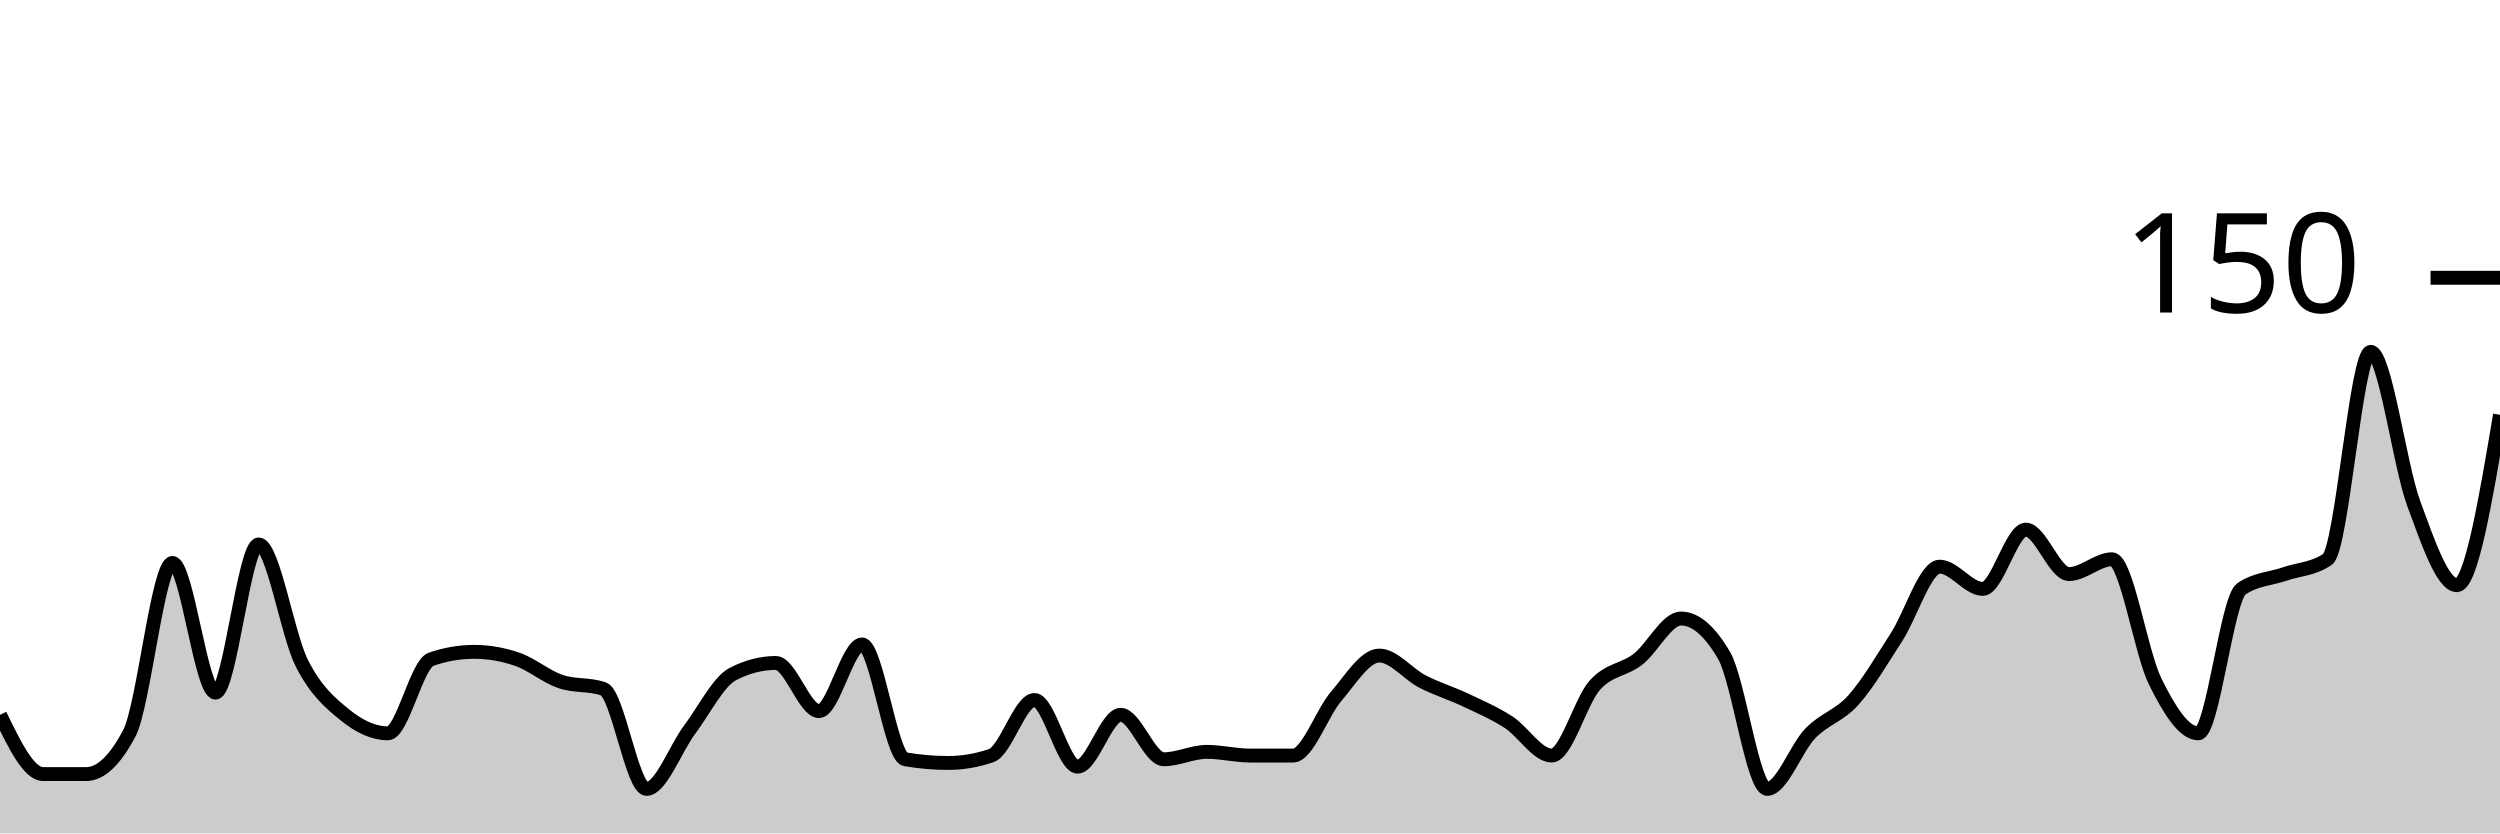
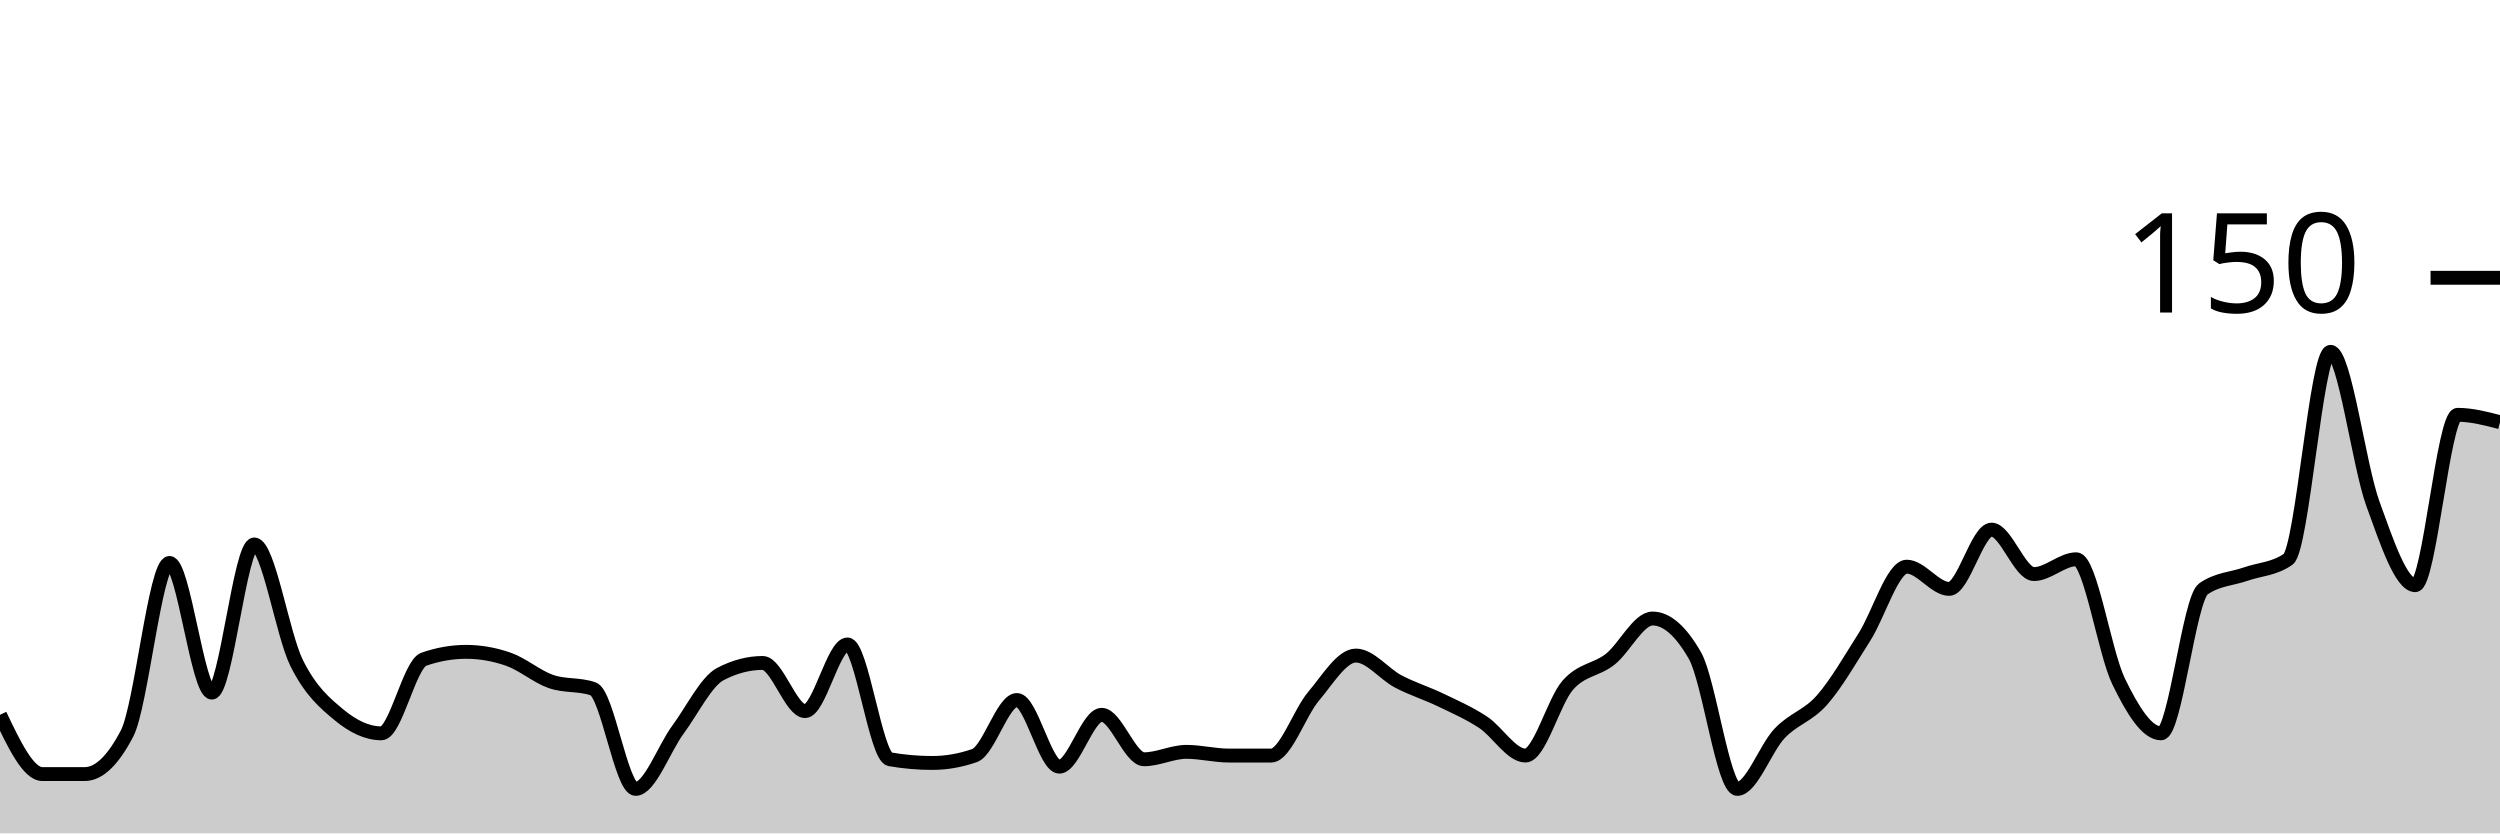
<svg xmlns="http://www.w3.org/2000/svg" viewBox="0 0 180 60">
  <g transform="translate(0,20)">
-     <path class="area" fill="rgba(0, 0, 0, 0.2)" d="M0,31.467C1.034,33.6,2.069,35.733,3.103,35.733C4.138,35.733,5.172,35.733,6.207,35.733C7.241,35.733,8.276,34.756,9.31,32.8C10.345,30.844,11.379,20.533,12.414,20.533C13.448,20.533,14.483,29.867,15.517,29.867C16.552,29.867,17.586,19.2,18.621,19.2C19.655,19.2,20.69,25.689,21.724,27.733C22.759,29.778,23.793,30.622,24.828,31.467C25.862,32.311,26.897,32.8,27.931,32.8C28.966,32.8,30,27.822,31.034,27.467C32.069,27.111,33.103,26.933,34.138,26.933C35.172,26.933,36.207,27.111,37.241,27.467C38.276,27.822,39.31,28.711,40.345,29.067C41.379,29.422,42.414,29.244,43.448,29.6C44.483,29.956,45.517,36.8,46.552,36.8C47.586,36.8,48.621,33.911,49.655,32.533C50.69,31.156,51.724,29.067,52.759,28.533C53.793,28,54.828,27.733,55.862,27.733C56.897,27.733,57.931,31.2,58.966,31.2C60,31.2,61.034,26.4,62.069,26.4C63.103,26.4,64.138,34.489,65.172,34.667C66.207,34.844,67.241,34.933,68.276,34.933C69.31,34.933,70.345,34.756,71.379,34.4C72.414,34.044,73.448,30.4,74.483,30.4C75.517,30.4,76.552,35.2,77.586,35.2C78.621,35.2,79.655,31.467,80.69,31.467C81.724,31.467,82.759,34.667,83.793,34.667C84.828,34.667,85.862,34.133,86.897,34.133C87.931,34.133,88.966,34.4,90,34.4C91.034,34.4,92.069,34.4,93.103,34.4C94.138,34.4,95.172,31.333,96.207,30.133C97.241,28.933,98.276,27.2,99.31,27.2C100.345,27.2,101.379,28.533,102.414,29.067C103.448,29.6,104.483,29.911,105.517,30.4C106.552,30.889,107.586,31.333,108.621,32C109.655,32.667,110.69,34.4,111.724,34.4C112.759,34.4,113.793,30.489,114.828,29.333C115.862,28.178,116.897,28.267,117.931,27.467C118.966,26.667,120,24.533,121.034,24.533C122.069,24.533,123.103,25.422,124.138,27.2C125.172,28.978,126.207,36.8,127.241,36.8C128.276,36.8,129.31,33.867,130.345,32.8C131.379,31.733,132.414,31.556,133.448,30.4C134.483,29.244,135.517,27.467,136.552,25.867C137.586,24.267,138.621,20.8,139.655,20.8C140.69,20.8,141.724,22.4,142.759,22.4C143.793,22.4,144.828,18.133,145.862,18.133C146.897,18.133,147.931,21.333,148.966,21.333C150,21.333,151.034,20.267,152.069,20.267C153.103,20.267,154.138,26.978,155.172,29.067C156.207,31.156,157.241,32.8,158.276,32.8C159.31,32.8,160.345,23.111,161.379,22.4C162.414,21.689,163.448,21.689,164.483,21.333C165.517,20.978,166.552,20.978,167.586,20.267C168.621,19.556,169.655,5.333,170.69,5.333C171.724,5.333,172.759,13.467,173.793,16.267C174.828,19.067,175.862,22.133,176.897,22.133C177.931,22.133,178.966,16,180,9.867L180,40C178.966,40,177.931,40,176.897,40C175.862,40,174.828,40,173.793,40C172.759,40,171.724,40,170.69,40C169.655,40,168.621,40,167.586,40C166.552,40,165.517,40,164.483,40C163.448,40,162.414,40,161.379,40C160.345,40,159.31,40,158.276,40C157.241,40,156.207,40,155.172,40C154.138,40,153.103,40,152.069,40C151.034,40,150,40,148.966,40C147.931,40,146.897,40,145.862,40C144.828,40,143.793,40,142.759,40C141.724,40,140.69,40,139.655,40C138.621,40,137.586,40,136.552,40C135.517,40,134.483,40,133.448,40C132.414,40,131.379,40,130.345,40C129.31,40,128.276,40,127.241,40C126.207,40,125.172,40,124.138,40C123.103,40,122.069,40,121.034,40C120,40,118.966,40,117.931,40C116.897,40,115.862,40,114.828,40C113.793,40,112.759,40,111.724,40C110.69,40,109.655,40,108.621,40C107.586,40,106.552,40,105.517,40C104.483,40,103.448,40,102.414,40C101.379,40,100.345,40,99.31,40C98.276,40,97.241,40,96.207,40C95.172,40,94.138,40,93.103,40C92.069,40,91.034,40,90,40C88.966,40,87.931,40,86.897,40C85.862,40,84.828,40,83.793,40C82.759,40,81.724,40,80.69,40C79.655,40,78.621,40,77.586,40C76.552,40,75.517,40,74.483,40C73.448,40,72.414,40,71.379,40C70.345,40,69.31,40,68.276,40C67.241,40,66.207,40,65.172,40C64.138,40,63.103,40,62.069,40C61.034,40,60,40,58.966,40C57.931,40,56.897,40,55.862,40C54.828,40,53.793,40,52.759,40C51.724,40,50.69,40,49.655,40C48.621,40,47.586,40,46.552,40C45.517,40,44.483,40,43.448,40C42.414,40,41.379,40,40.345,40C39.31,40,38.276,40,37.241,40C36.207,40,35.172,40,34.138,40C33.103,40,32.069,40,31.034,40C30,40,28.966,40,27.931,40C26.897,40,25.862,40,24.828,40C23.793,40,22.759,40,21.724,40C20.69,40,19.655,40,18.621,40C17.586,40,16.552,40,15.517,40C14.483,40,13.448,40,12.414,40C11.379,40,10.345,40,9.31,40C8.276,40,7.241,40,6.207,40C5.172,40,4.138,40,3.103,40C2.069,40,1.034,40,0,40Z" />
-     <path class="line" stroke="black" fill="none" d="M0,31.467C1.034,33.6,2.069,35.733,3.103,35.733C4.138,35.733,5.172,35.733,6.207,35.733C7.241,35.733,8.276,34.756,9.31,32.8C10.345,30.844,11.379,20.533,12.414,20.533C13.448,20.533,14.483,29.867,15.517,29.867C16.552,29.867,17.586,19.2,18.621,19.2C19.655,19.2,20.69,25.689,21.724,27.733C22.759,29.778,23.793,30.622,24.828,31.467C25.862,32.311,26.897,32.8,27.931,32.8C28.966,32.8,30,27.822,31.034,27.467C32.069,27.111,33.103,26.933,34.138,26.933C35.172,26.933,36.207,27.111,37.241,27.467C38.276,27.822,39.31,28.711,40.345,29.067C41.379,29.422,42.414,29.244,43.448,29.6C44.483,29.956,45.517,36.8,46.552,36.8C47.586,36.8,48.621,33.911,49.655,32.533C50.69,31.156,51.724,29.067,52.759,28.533C53.793,28,54.828,27.733,55.862,27.733C56.897,27.733,57.931,31.2,58.966,31.2C60,31.2,61.034,26.4,62.069,26.4C63.103,26.4,64.138,34.489,65.172,34.667C66.207,34.844,67.241,34.933,68.276,34.933C69.31,34.933,70.345,34.756,71.379,34.4C72.414,34.044,73.448,30.4,74.483,30.4C75.517,30.4,76.552,35.2,77.586,35.2C78.621,35.2,79.655,31.467,80.69,31.467C81.724,31.467,82.759,34.667,83.793,34.667C84.828,34.667,85.862,34.133,86.897,34.133C87.931,34.133,88.966,34.4,90,34.4C91.034,34.4,92.069,34.4,93.103,34.4C94.138,34.4,95.172,31.333,96.207,30.133C97.241,28.933,98.276,27.2,99.31,27.2C100.345,27.2,101.379,28.533,102.414,29.067C103.448,29.6,104.483,29.911,105.517,30.4C106.552,30.889,107.586,31.333,108.621,32C109.655,32.667,110.69,34.4,111.724,34.4C112.759,34.4,113.793,30.489,114.828,29.333C115.862,28.178,116.897,28.267,117.931,27.467C118.966,26.667,120,24.533,121.034,24.533C122.069,24.533,123.103,25.422,124.138,27.2C125.172,28.978,126.207,36.8,127.241,36.8C128.276,36.8,129.31,33.867,130.345,32.8C131.379,31.733,132.414,31.556,133.448,30.4C134.483,29.244,135.517,27.467,136.552,25.867C137.586,24.267,138.621,20.8,139.655,20.8C140.69,20.8,141.724,22.4,142.759,22.4C143.793,22.4,144.828,18.133,145.862,18.133C146.897,18.133,147.931,21.333,148.966,21.333C150,21.333,151.034,20.267,152.069,20.267C153.103,20.267,154.138,26.978,155.172,29.067C156.207,31.156,157.241,32.8,158.276,32.8C159.31,32.8,160.345,23.111,161.379,22.4C162.414,21.689,163.448,21.689,164.483,21.333C165.517,20.978,166.552,20.978,167.586,20.267C168.621,19.556,169.655,5.333,170.69,5.333C171.724,5.333,172.759,13.467,173.793,16.267C174.828,19.067,175.862,22.133,176.897,22.133C177.931,22.133,178.966,16,180,9.867" />
+     <path class="area" fill="rgba(0, 0, 0, 0.2)" d="M0,31.467C1.017,33.6,2.034,35.733,3.051,35.733C4.068,35.733,5.085,35.733,6.102,35.733C7.119,35.733,8.136,34.756,9.153,32.8C10.169,30.844,11.186,20.533,12.203,20.533C13.22,20.533,14.237,29.867,15.254,29.867C16.271,29.867,17.288,19.2,18.305,19.2C19.322,19.2,20.339,25.689,21.356,27.733C22.373,29.778,23.39,30.622,24.407,31.467C25.424,32.311,26.441,32.8,27.458,32.8C28.475,32.8,29.492,27.822,30.508,27.467C31.525,27.111,32.542,26.933,33.559,26.933C34.576,26.933,35.593,27.111,36.61,27.467C37.627,27.822,38.644,28.711,39.661,29.067C40.678,29.422,41.695,29.244,42.712,29.6C43.729,29.956,44.746,36.8,45.763,36.8C46.78,36.8,47.797,33.911,48.814,32.533C49.831,31.156,50.847,29.067,51.864,28.533C52.881,28,53.898,27.733,54.915,27.733C55.932,27.733,56.949,31.2,57.966,31.2C58.983,31.2,60,26.4,61.017,26.4C62.034,26.4,63.051,34.489,64.068,34.667C65.085,34.844,66.102,34.933,67.119,34.933C68.136,34.933,69.153,34.756,70.169,34.4C71.186,34.044,72.203,30.4,73.22,30.4C74.237,30.4,75.254,35.2,76.271,35.2C77.288,35.2,78.305,31.467,79.322,31.467C80.339,31.467,81.356,34.667,82.373,34.667C83.39,34.667,84.407,34.133,85.424,34.133C86.441,34.133,87.458,34.4,88.475,34.4C89.492,34.4,90.508,34.4,91.525,34.4C92.542,34.4,93.559,31.333,94.576,30.133C95.593,28.933,96.61,27.2,97.627,27.2C98.644,27.2,99.661,28.533,100.678,29.067C101.695,29.6,102.712,29.911,103.729,30.4C104.746,30.889,105.763,31.333,106.78,32C107.797,32.667,108.814,34.4,109.831,34.4C110.847,34.4,111.864,30.489,112.881,29.333C113.898,28.178,114.915,28.267,115.932,27.467C116.949,26.667,117.966,24.533,118.983,24.533C120,24.533,121.017,25.422,122.034,27.2C123.051,28.978,124.068,36.8,125.085,36.8C126.102,36.8,127.119,33.867,128.136,32.8C129.153,31.733,130.169,31.556,131.186,30.4C132.203,29.244,133.22,27.467,134.237,25.867C135.254,24.267,136.271,20.8,137.288,20.8C138.305,20.8,139.322,22.4,140.339,22.4C141.356,22.4,142.373,18.133,143.39,18.133C144.407,18.133,145.424,21.333,146.441,21.333C147.458,21.333,148.475,20.267,149.492,20.267C150.508,20.267,151.525,26.978,152.542,29.067C153.559,31.156,154.576,32.8,155.593,32.8C156.61,32.8,157.627,23.111,158.644,22.4C159.661,21.689,160.678,21.689,161.695,21.333C162.712,20.978,163.729,20.978,164.746,20.267C165.763,19.556,166.78,5.333,167.797,5.333C168.814,5.333,169.831,13.467,170.847,16.267C171.864,19.067,172.881,22.133,173.898,22.133C174.915,22.133,175.932,9.867,176.949,9.867C177.966,9.867,178.983,10.133,180,10.4L180,40C178.983,40,177.966,40,176.949,40C175.932,40,174.915,40,173.898,40C172.881,40,171.864,40,170.847,40C169.831,40,168.814,40,167.797,40C166.78,40,165.763,40,164.746,40C163.729,40,162.712,40,161.695,40C160.678,40,159.661,40,158.644,40C157.627,40,156.61,40,155.593,40C154.576,40,153.559,40,152.542,40C151.525,40,150.508,40,149.492,40C148.475,40,147.458,40,146.441,40C145.424,40,144.407,40,143.39,40C142.373,40,141.356,40,140.339,40C139.322,40,138.305,40,137.288,40C136.271,40,135.254,40,134.237,40C133.22,40,132.203,40,131.186,40C130.169,40,129.153,40,128.136,40C127.119,40,126.102,40,125.085,40C124.068,40,123.051,40,122.034,40C121.017,40,120,40,118.983,40C117.966,40,116.949,40,115.932,40C114.915,40,113.898,40,112.881,40C111.864,40,110.847,40,109.831,40C108.814,40,107.797,40,106.78,40C105.763,40,104.746,40,103.729,40C102.712,40,101.695,40,100.678,40C99.661,40,98.644,40,97.627,40C96.61,40,95.593,40,94.576,40C93.559,40,92.542,40,91.525,40C90.508,40,89.492,40,88.475,40C87.458,40,86.441,40,85.424,40C84.407,40,83.39,40,82.373,40C81.356,40,80.339,40,79.322,40C78.305,40,77.288,40,76.271,40C75.254,40,74.237,40,73.22,40C72.203,40,71.186,40,70.169,40C69.153,40,68.136,40,67.119,40C66.102,40,65.085,40,64.068,40C63.051,40,62.034,40,61.017,40C60,40,58.983,40,57.966,40C56.949,40,55.932,40,54.915,40C53.898,40,52.881,40,51.864,40C50.847,40,49.831,40,48.814,40C47.797,40,46.78,40,45.763,40C44.746,40,43.729,40,42.712,40C41.695,40,40.678,40,39.661,40C38.644,40,37.627,40,36.61,40C35.593,40,34.576,40,33.559,40C32.542,40,31.525,40,30.508,40C29.492,40,28.475,40,27.458,40C26.441,40,25.424,40,24.407,40C23.39,40,22.373,40,21.356,40C20.339,40,19.322,40,18.305,40C17.288,40,16.271,40,15.254,40C14.237,40,13.22,40,12.203,40C11.186,40,10.169,40,9.153,40C8.136,40,7.119,40,6.102,40C5.085,40,4.068,40,3.051,40C2.034,40,1.017,40,0,40Z" />
+     <path class="line" stroke="black" fill="none" d="M0,31.467C1.017,33.6,2.034,35.733,3.051,35.733C4.068,35.733,5.085,35.733,6.102,35.733C7.119,35.733,8.136,34.756,9.153,32.8C10.169,30.844,11.186,20.533,12.203,20.533C13.22,20.533,14.237,29.867,15.254,29.867C16.271,29.867,17.288,19.2,18.305,19.2C19.322,19.2,20.339,25.689,21.356,27.733C22.373,29.778,23.39,30.622,24.407,31.467C25.424,32.311,26.441,32.8,27.458,32.8C28.475,32.8,29.492,27.822,30.508,27.467C31.525,27.111,32.542,26.933,33.559,26.933C34.576,26.933,35.593,27.111,36.61,27.467C37.627,27.822,38.644,28.711,39.661,29.067C40.678,29.422,41.695,29.244,42.712,29.6C43.729,29.956,44.746,36.8,45.763,36.8C46.78,36.8,47.797,33.911,48.814,32.533C49.831,31.156,50.847,29.067,51.864,28.533C52.881,28,53.898,27.733,54.915,27.733C55.932,27.733,56.949,31.2,57.966,31.2C58.983,31.2,60,26.4,61.017,26.4C62.034,26.4,63.051,34.489,64.068,34.667C65.085,34.844,66.102,34.933,67.119,34.933C68.136,34.933,69.153,34.756,70.169,34.4C71.186,34.044,72.203,30.4,73.22,30.4C74.237,30.4,75.254,35.2,76.271,35.2C77.288,35.2,78.305,31.467,79.322,31.467C80.339,31.467,81.356,34.667,82.373,34.667C83.39,34.667,84.407,34.133,85.424,34.133C86.441,34.133,87.458,34.4,88.475,34.4C89.492,34.4,90.508,34.4,91.525,34.4C92.542,34.4,93.559,31.333,94.576,30.133C95.593,28.933,96.61,27.2,97.627,27.2C98.644,27.2,99.661,28.533,100.678,29.067C101.695,29.6,102.712,29.911,103.729,30.4C104.746,30.889,105.763,31.333,106.78,32C107.797,32.667,108.814,34.4,109.831,34.4C110.847,34.4,111.864,30.489,112.881,29.333C113.898,28.178,114.915,28.267,115.932,27.467C116.949,26.667,117.966,24.533,118.983,24.533C120,24.533,121.017,25.422,122.034,27.2C123.051,28.978,124.068,36.8,125.085,36.8C126.102,36.8,127.119,33.867,128.136,32.8C129.153,31.733,130.169,31.556,131.186,30.4C132.203,29.244,133.22,27.467,134.237,25.867C135.254,24.267,136.271,20.8,137.288,20.8C138.305,20.8,139.322,22.4,140.339,22.4C141.356,22.4,142.373,18.133,143.39,18.133C144.407,18.133,145.424,21.333,146.441,21.333C147.458,21.333,148.475,20.267,149.492,20.267C150.508,20.267,151.525,26.978,152.542,29.067C153.559,31.156,154.576,32.8,155.593,32.8C156.61,32.8,157.627,23.111,158.644,22.4C159.661,21.689,160.678,21.689,161.695,21.333C162.712,20.978,163.729,20.978,164.746,20.267C165.763,19.556,166.78,5.333,167.797,5.333C168.814,5.333,169.831,13.467,170.847,16.267C171.864,19.067,172.881,22.133,173.898,22.133C174.915,22.133,175.932,9.867,176.949,9.867C177.966,9.867,178.983,10.133,180,10.4" />
    <path class="axis-ceiling" stroke-width="1" stroke="black" fill="none" d="M175,0L180,0" />
    <text class="axis-ceiling-label" font-family="sans-serif" text-anchor="end" font-size="10px" x="170" y="2.5">150</text>
  </g>
</svg>
